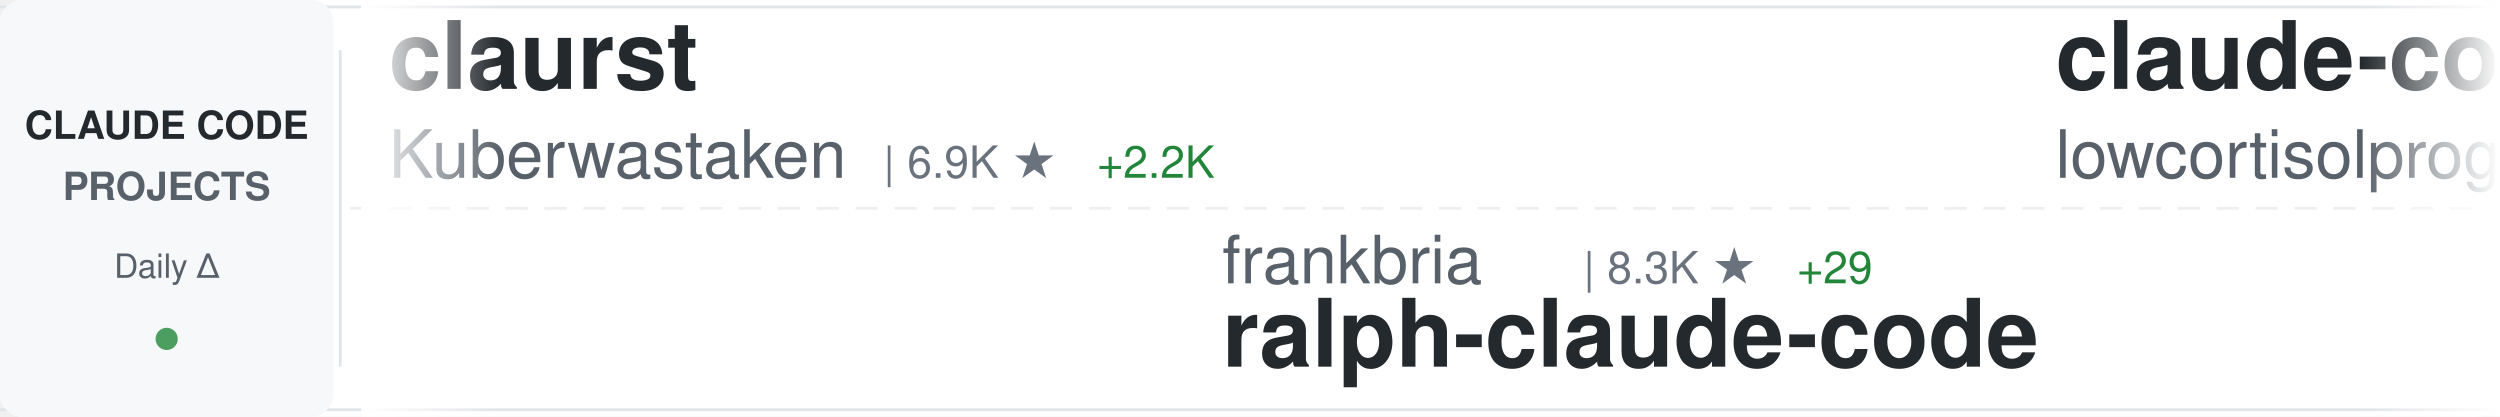
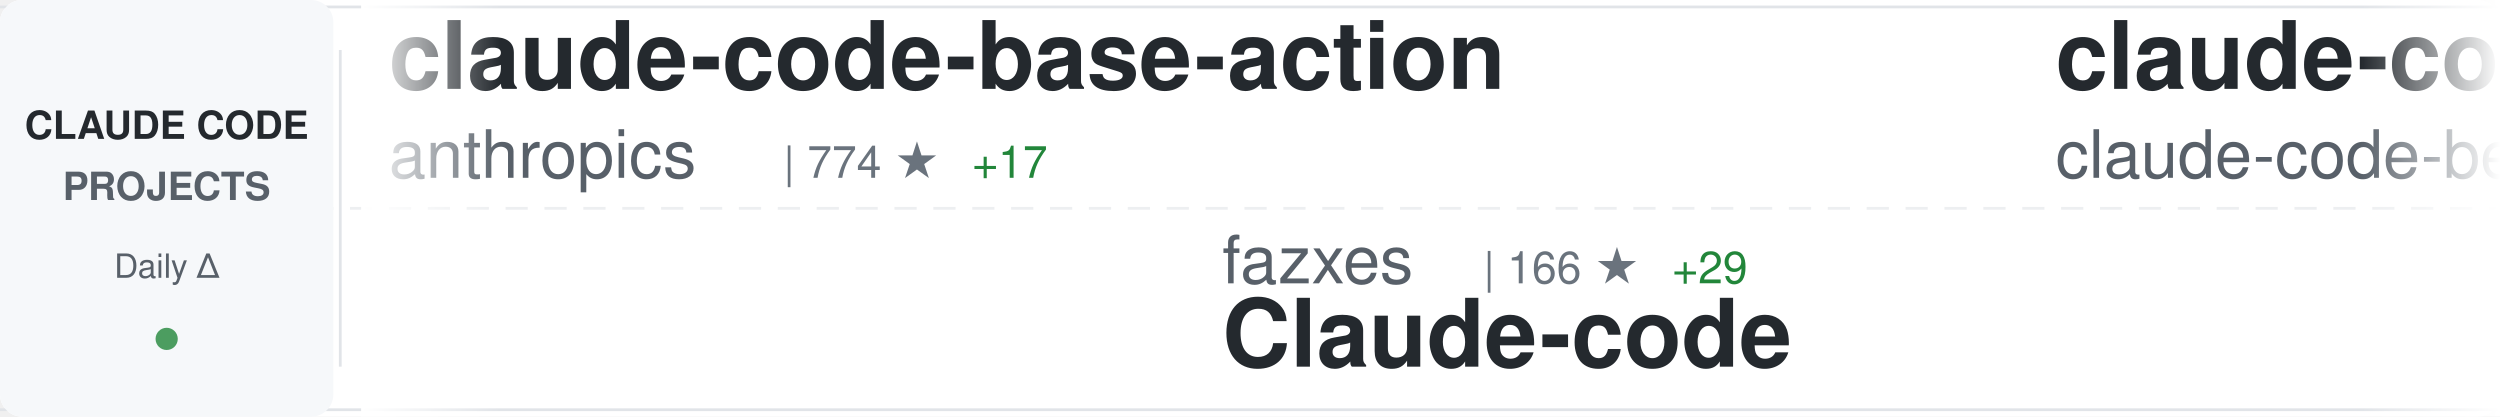
<svg xmlns="http://www.w3.org/2000/svg" width="900" height="150">
  <defs>
    <linearGradient id="awesomeLeftFade" x1="0%" y1="0%" x2="100%" y2="0%">
      <stop offset="0%" style="stop-color:#ffffff;stop-opacity:1" />
      <stop offset="100%" style="stop-color:#ffffff;stop-opacity:0" />
    </linearGradient>
    <linearGradient id="awesomeRightFade" x1="0%" y1="0%" x2="100%" y2="0%">
      <stop offset="0%" style="stop-color:#ffffff;stop-opacity:0" />
      <stop offset="100%" style="stop-color:#ffffff;stop-opacity:1" />
    </linearGradient>
  </defs>
  <rect width="900" height="150" fill="#ffffff" rx="8" />
  <rect x="0" y="2" width="900" height="1" fill="#e1e4e8" />
  <rect x="0" y="147" width="900" height="1" fill="#e1e4e8" />
  <line x1="0" y1="75" x2="900" y2="75" stroke="#e1e4e8" stroke-width="1" stroke-dasharray="8 6" opacity="0.6" />
  <rect x="0" y="0" width="120" height="150" fill="#f6f8fa" rx="8" />
  <text x="60" y="50" font-family="-apple-system, BlinkMacSystemFont, 'Segoe UI', Helvetica, Arial, sans-serif" font-size="14" font-weight="600" fill="#24292e" text-anchor="middle">CLAUDE CODE</text>
  <text x="60" y="72" font-family="-apple-system, BlinkMacSystemFont, 'Segoe UI', Helvetica, Arial, sans-serif" font-size="14" font-weight="600" fill="#586069" text-anchor="middle">PROJECTS</text>
  <text x="60" y="100" font-family="-apple-system, BlinkMacSystemFont, 'Segoe UI', Helvetica, Arial, sans-serif" font-size="12" font-weight="500" fill="#586069" text-anchor="middle">Daily Δ</text>
  <circle cx="60" cy="122" r="4" fill="#22863a" opacity="0.8" />
  <rect x="122" y="18" width="1" height="114" fill="#e1e4e8" />
  <clipPath id="awesomeTickerClip">
    <rect x="130" y="0" width="770" height="150" />
  </clipPath>
  <g clip-path="url(#awesomeTickerClip)">
    <g id="awesomeTickerItems">
      <animateTransform attributeName="transform" attributeType="XML" type="translate" from="0 0" to="-3000 0" dur="54s" repeatCount="indefinite" />
      <g transform="translate(0, 0)">
-         <text x="140" y="32" font-family="-apple-system, BlinkMacSystemFont, 'Segoe UI', Helvetica, Arial, sans-serif" font-size="34" font-weight="600" fill="#24292e">claurst</text>
-         <text x="140" y="64" font-family="-apple-system, BlinkMacSystemFont, 'Segoe UI', Helvetica, Arial, sans-serif" font-size="24" font-weight="400" fill="#586069">Kuberwastaken</text>
-         <text x="318" y="64" font-family="-apple-system, BlinkMacSystemFont, 'Segoe UI', Helvetica, Arial, sans-serif" font-size="16" font-weight="500" fill="#6a737d">| 6.9K ★</text>
-         <text x="395" y="64" font-family="-apple-system, BlinkMacSystemFont, 'Segoe UI', Helvetica, Arial, sans-serif" font-size="16" font-weight="500" fill="#22863a"> +2.2K</text>
+         <text x="140" y="32" font-family="-apple-system, BlinkMacSystemFont, 'Segoe UI', Helvetica, Arial, sans-serif" font-size="34" font-weight="600" fill="#24292e">claude-code-base-action</text>
+         <text x="140" y="64" font-family="-apple-system, BlinkMacSystemFont, 'Segoe UI', Helvetica, Arial, sans-serif" font-size="24" font-weight="400" fill="#586069">anthropics</text>
+         <text x="282" y="64" font-family="-apple-system, BlinkMacSystemFont, 'Segoe UI', Helvetica, Arial, sans-serif" font-size="16" font-weight="500" fill="#6a737d">| 774 ★</text>
+         <text x="350" y="64" font-family="-apple-system, BlinkMacSystemFont, 'Segoe UI', Helvetica, Arial, sans-serif" font-size="16" font-weight="500" fill="#22863a"> +17</text>
      </g>
      <g transform="translate(300, 0)">
-         <text x="140" y="102" font-family="-apple-system, BlinkMacSystemFont, 'Segoe UI', Helvetica, Arial, sans-serif" font-size="24" font-weight="400" fill="#586069">frankbria</text>
-         <text x="270" y="102" font-family="-apple-system, BlinkMacSystemFont, 'Segoe UI', Helvetica, Arial, sans-serif" font-size="16" font-weight="500" fill="#6a737d">| 8.3K ★</text>
-         <text x="347" y="102" font-family="-apple-system, BlinkMacSystemFont, 'Segoe UI', Helvetica, Arial, sans-serif" font-size="16" font-weight="500" fill="#22863a"> +29</text>
-         <text x="140" y="132" font-family="-apple-system, BlinkMacSystemFont, 'Segoe UI', Helvetica, Arial, sans-serif" font-size="34" font-weight="600" fill="#24292e">ralph-claude-code</text>
+         <text x="140" y="102" font-family="-apple-system, BlinkMacSystemFont, 'Segoe UI', Helvetica, Arial, sans-serif" font-size="24" font-weight="400" fill="#586069">fazxes</text>
+         <text x="234" y="102" font-family="-apple-system, BlinkMacSystemFont, 'Segoe UI', Helvetica, Arial, sans-serif" font-size="16" font-weight="500" fill="#6a737d">| 166 ★</text>
+         <text x="302" y="102" font-family="-apple-system, BlinkMacSystemFont, 'Segoe UI', Helvetica, Arial, sans-serif" font-size="16" font-weight="500" fill="#22863a"> +29</text>
+         <text x="140" y="132" font-family="-apple-system, BlinkMacSystemFont, 'Segoe UI', Helvetica, Arial, sans-serif" font-size="34" font-weight="600" fill="#24292e">Claude-code</text>
      </g>
      <g transform="translate(600, 0)">
        <text x="140" y="32" font-family="-apple-system, BlinkMacSystemFont, 'Segoe UI', Helvetica, Arial, sans-serif" font-size="34" font-weight="600" fill="#24292e">claude-code</text>
-         <text x="140" y="64" font-family="-apple-system, BlinkMacSystemFont, 'Segoe UI', Helvetica, Arial, sans-serif" font-size="24" font-weight="400" fill="#586069">lowcortisolprogrammer</text>
-         <text x="414" y="64" font-family="-apple-system, BlinkMacSystemFont, 'Segoe UI', Helvetica, Arial, sans-serif" font-size="16" font-weight="500" fill="#6a737d">| 162 ★</text>
-         <text x="482" y="64" font-family="-apple-system, BlinkMacSystemFont, 'Segoe UI', Helvetica, Arial, sans-serif" font-size="16" font-weight="500" fill="#22863a"> +16</text>
+         <text x="140" y="64" font-family="-apple-system, BlinkMacSystemFont, 'Segoe UI', Helvetica, Arial, sans-serif" font-size="24" font-weight="400" fill="#586069">claude-code-best</text>
+         <text x="354" y="64" font-family="-apple-system, BlinkMacSystemFont, 'Segoe UI', Helvetica, Arial, sans-serif" font-size="16" font-weight="500" fill="#6a737d">| 9.5K ★</text>
+         <text x="431" y="64" font-family="-apple-system, BlinkMacSystemFont, 'Segoe UI', Helvetica, Arial, sans-serif" font-size="16" font-weight="500" fill="#22863a"> +3.4K</text>
      </g>
      <g transform="translate(900, 0)">
-         <text x="140" y="102" font-family="-apple-system, BlinkMacSystemFont, 'Segoe UI', Helvetica, Arial, sans-serif" font-size="24" font-weight="400" fill="#586069">Yuyz0112</text>
-         <text x="258" y="102" font-family="-apple-system, BlinkMacSystemFont, 'Segoe UI', Helvetica, Arial, sans-serif" font-size="16" font-weight="500" fill="#6a737d">| 2.3K ★</text>
-         <text x="335" y="102" font-family="-apple-system, BlinkMacSystemFont, 'Segoe UI', Helvetica, Arial, sans-serif" font-size="16" font-weight="500" fill="#22863a"> +12</text>
-         <text x="140" y="132" font-family="-apple-system, BlinkMacSystemFont, 'Segoe UI', Helvetica, Arial, sans-serif" font-size="34" font-weight="600" fill="#24292e">claude-code-reverse</text>
+         <text x="140" y="102" font-family="-apple-system, BlinkMacSystemFont, 'Segoe UI', Helvetica, Arial, sans-serif" font-size="24" font-weight="400" fill="#586069">lowcortisolprogrammer</text>
+         <text x="414" y="102" font-family="-apple-system, BlinkMacSystemFont, 'Segoe UI', Helvetica, Arial, sans-serif" font-size="16" font-weight="500" fill="#6a737d">| 162 ★</text>
+         <text x="482" y="102" font-family="-apple-system, BlinkMacSystemFont, 'Segoe UI', Helvetica, Arial, sans-serif" font-size="16" font-weight="500" fill="#22863a"> +8</text>
+         <text x="140" y="132" font-family="-apple-system, BlinkMacSystemFont, 'Segoe UI', Helvetica, Arial, sans-serif" font-size="34" font-weight="600" fill="#24292e">claude-code</text>
      </g>
      <g transform="translate(1200, 0)">
-         <text x="140" y="32" font-family="-apple-system, BlinkMacSystemFont, 'Segoe UI', Helvetica, Arial, sans-serif" font-size="34" font-weight="600" fill="#24292e">skills</text>
-         <text x="140" y="64" font-family="-apple-system, BlinkMacSystemFont, 'Segoe UI', Helvetica, Arial, sans-serif" font-size="24" font-weight="400" fill="#586069">anthropics</text>
-         <text x="282" y="64" font-family="-apple-system, BlinkMacSystemFont, 'Segoe UI', Helvetica, Arial, sans-serif" font-size="16" font-weight="500" fill="#6a737d">| 108.7K ★</text>
-         <text x="377" y="64" font-family="-apple-system, BlinkMacSystemFont, 'Segoe UI', Helvetica, Arial, sans-serif" font-size="16" font-weight="500" fill="#22863a"> +858</text>
+         <text x="140" y="32" font-family="-apple-system, BlinkMacSystemFont, 'Segoe UI', Helvetica, Arial, sans-serif" font-size="34" font-weight="600" fill="#24292e">learn-claude-code</text>
+         <text x="140" y="64" font-family="-apple-system, BlinkMacSystemFont, 'Segoe UI', Helvetica, Arial, sans-serif" font-size="24" font-weight="400" fill="#586069">shareAI-lab</text>
+         <text x="294" y="64" font-family="-apple-system, BlinkMacSystemFont, 'Segoe UI', Helvetica, Arial, sans-serif" font-size="16" font-weight="500" fill="#6a737d">| 47.0K ★</text>
+         <text x="380" y="64" font-family="-apple-system, BlinkMacSystemFont, 'Segoe UI', Helvetica, Arial, sans-serif" font-size="16" font-weight="500" fill="#22863a"> +946</text>
      </g>
      <g transform="translate(1500, 0)">
-         <text x="140" y="102" font-family="-apple-system, BlinkMacSystemFont, 'Segoe UI', Helvetica, Arial, sans-serif" font-size="24" font-weight="400" fill="#586069">ChinaSiro</text>
-         <text x="270" y="102" font-family="-apple-system, BlinkMacSystemFont, 'Segoe UI', Helvetica, Arial, sans-serif" font-size="16" font-weight="500" fill="#6a737d">| 7.7K ★</text>
-         <text x="347" y="102" font-family="-apple-system, BlinkMacSystemFont, 'Segoe UI', Helvetica, Arial, sans-serif" font-size="16" font-weight="500" fill="#22863a"> +1.3K</text>
+         <text x="140" y="102" font-family="-apple-system, BlinkMacSystemFont, 'Segoe UI', Helvetica, Arial, sans-serif" font-size="24" font-weight="400" fill="#586069">leaked-claude-code</text>
+         <text x="378" y="102" font-family="-apple-system, BlinkMacSystemFont, 'Segoe UI', Helvetica, Arial, sans-serif" font-size="16" font-weight="500" fill="#6a737d">| 544 ★</text>
+         <text x="446" y="102" font-family="-apple-system, BlinkMacSystemFont, 'Segoe UI', Helvetica, Arial, sans-serif" font-size="16" font-weight="500" fill="#22863a"> +210</text>
+         <text x="140" y="132" font-family="-apple-system, BlinkMacSystemFont, 'Segoe UI', Helvetica, Arial, sans-serif" font-size="34" font-weight="600" fill="#24292e">leaked-claude-code</text>
+       </g>
+       <g transform="translate(1800, 0)">
+         <text x="140" y="32" font-family="-apple-system, BlinkMacSystemFont, 'Segoe UI', Helvetica, Arial, sans-serif" font-size="34" font-weight="600" fill="#24292e">claude-code</text>
+         <text x="140" y="64" font-family="-apple-system, BlinkMacSystemFont, 'Segoe UI', Helvetica, Arial, sans-serif" font-size="24" font-weight="400" fill="#586069">VineeTagarwaL-code</text>
+         <text x="378" y="64" font-family="-apple-system, BlinkMacSystemFont, 'Segoe UI', Helvetica, Arial, sans-serif" font-size="16" font-weight="500" fill="#6a737d">| 241 ★</text>
+         <text x="446" y="64" font-family="-apple-system, BlinkMacSystemFont, 'Segoe UI', Helvetica, Arial, sans-serif" font-size="16" font-weight="500" fill="#22863a"> +24</text>
+       </g>
+       <g transform="translate(2100, 0)">
+         <text x="140" y="102" font-family="-apple-system, BlinkMacSystemFont, 'Segoe UI', Helvetica, Arial, sans-serif" font-size="24" font-weight="400" fill="#586069">Piebald-AI</text>
+         <text x="282" y="102" font-family="-apple-system, BlinkMacSystemFont, 'Segoe UI', Helvetica, Arial, sans-serif" font-size="16" font-weight="500" fill="#6a737d">| 8.1K ★</text>
+         <text x="359" y="102" font-family="-apple-system, BlinkMacSystemFont, 'Segoe UI', Helvetica, Arial, sans-serif" font-size="16" font-weight="500" fill="#22863a"> +217</text>
+         <text x="140" y="132" font-family="-apple-system, BlinkMacSystemFont, 'Segoe UI', Helvetica, Arial, sans-serif" font-size="34" font-weight="600" fill="#24292e">claude-code-system-promp...</text>
+       </g>
+       <g transform="translate(2400, 0)">
+         <text x="140" y="32" font-family="-apple-system, BlinkMacSystemFont, 'Segoe UI', Helvetica, Arial, sans-serif" font-size="34" font-weight="600" fill="#24292e">claude-code-workflows</text>
+         <text x="140" y="64" font-family="-apple-system, BlinkMacSystemFont, 'Segoe UI', Helvetica, Arial, sans-serif" font-size="24" font-weight="400" fill="#586069">OneRedOak</text>
+         <text x="270" y="64" font-family="-apple-system, BlinkMacSystemFont, 'Segoe UI', Helvetica, Arial, sans-serif" font-size="16" font-weight="500" fill="#6a737d">| 3.8K ★</text>
+         <text x="347" y="64" font-family="-apple-system, BlinkMacSystemFont, 'Segoe UI', Helvetica, Arial, sans-serif" font-size="16" font-weight="500" fill="#22863a"> +4</text>
+       </g>
+       <g transform="translate(2700, 0)">
+         <text x="140" y="102" font-family="-apple-system, BlinkMacSystemFont, 'Segoe UI', Helvetica, Arial, sans-serif" font-size="24" font-weight="400" fill="#586069">Hyper66666</text>
+         <text x="282" y="102" font-family="-apple-system, BlinkMacSystemFont, 'Segoe UI', Helvetica, Arial, sans-serif" font-size="16" font-weight="500" fill="#6a737d">| 184 ★</text>
+         <text x="350" y="102" font-family="-apple-system, BlinkMacSystemFont, 'Segoe UI', Helvetica, Arial, sans-serif" font-size="16" font-weight="500" fill="#22863a"> +15</text>
        <text x="140" y="132" font-family="-apple-system, BlinkMacSystemFont, 'Segoe UI', Helvetica, Arial, sans-serif" font-size="34" font-weight="600" fill="#24292e">claude-code-sourcemap</text>
      </g>
-       <g transform="translate(1800, 0)">
-         <text x="140" y="32" font-family="-apple-system, BlinkMacSystemFont, 'Segoe UI', Helvetica, Arial, sans-serif" font-size="34" font-weight="600" fill="#24292e">Claude-code</text>
-         <text x="140" y="64" font-family="-apple-system, BlinkMacSystemFont, 'Segoe UI', Helvetica, Arial, sans-serif" font-size="24" font-weight="400" fill="#586069">fazxes</text>
-         <text x="234" y="64" font-family="-apple-system, BlinkMacSystemFont, 'Segoe UI', Helvetica, Arial, sans-serif" font-size="16" font-weight="500" fill="#6a737d">| 161 ★</text>
-         <text x="302" y="64" font-family="-apple-system, BlinkMacSystemFont, 'Segoe UI', Helvetica, Arial, sans-serif" font-size="16" font-weight="500" fill="#22863a"> +34</text>
-       </g>
-       <g transform="translate(2100, 0)">
-         <text x="140" y="102" font-family="-apple-system, BlinkMacSystemFont, 'Segoe UI', Helvetica, Arial, sans-serif" font-size="24" font-weight="400" fill="#586069">anthropics</text>
-         <text x="282" y="102" font-family="-apple-system, BlinkMacSystemFont, 'Segoe UI', Helvetica, Arial, sans-serif" font-size="16" font-weight="500" fill="#6a737d">| 103.3K ★</text>
-         <text x="377" y="102" font-family="-apple-system, BlinkMacSystemFont, 'Segoe UI', Helvetica, Arial, sans-serif" font-size="16" font-weight="500" fill="#22863a"> +8.8K</text>
-         <text x="140" y="132" font-family="-apple-system, BlinkMacSystemFont, 'Segoe UI', Helvetica, Arial, sans-serif" font-size="34" font-weight="600" fill="#24292e">claude-code</text>
-       </g>
-       <g transform="translate(2400, 0)">
-         <text x="140" y="32" font-family="-apple-system, BlinkMacSystemFont, 'Segoe UI', Helvetica, Arial, sans-serif" font-size="34" font-weight="600" fill="#24292e">claude-code-guide</text>
-         <text x="140" y="64" font-family="-apple-system, BlinkMacSystemFont, 'Segoe UI', Helvetica, Arial, sans-serif" font-size="24" font-weight="400" fill="#586069">Cranot</text>
-         <text x="234" y="64" font-family="-apple-system, BlinkMacSystemFont, 'Segoe UI', Helvetica, Arial, sans-serif" font-size="16" font-weight="500" fill="#6a737d">| 2.6K ★</text>
-         <text x="311" y="64" font-family="-apple-system, BlinkMacSystemFont, 'Segoe UI', Helvetica, Arial, sans-serif" font-size="16" font-weight="500" fill="#22863a"> +7</text>
-       </g>
-       <g transform="translate(2700, 0)">
-         <text x="140" y="102" font-family="-apple-system, BlinkMacSystemFont, 'Segoe UI', Helvetica, Arial, sans-serif" font-size="24" font-weight="400" fill="#586069">yasasbanukaofficial</text>
-         <text x="390" y="102" font-family="-apple-system, BlinkMacSystemFont, 'Segoe UI', Helvetica, Arial, sans-serif" font-size="16" font-weight="500" fill="#6a737d">| 447 ★</text>
-         <text x="458" y="102" font-family="-apple-system, BlinkMacSystemFont, 'Segoe UI', Helvetica, Arial, sans-serif" font-size="16" font-weight="500" fill="#22863a"> +442</text>
-         <text x="140" y="132" font-family="-apple-system, BlinkMacSystemFont, 'Segoe UI', Helvetica, Arial, sans-serif" font-size="34" font-weight="600" fill="#24292e">claude-code</text>
-       </g>
      <g transform="translate(3000, 0)">
-         <text x="140" y="32" font-family="-apple-system, BlinkMacSystemFont, 'Segoe UI', Helvetica, Arial, sans-serif" font-size="34" font-weight="600" fill="#24292e">claurst</text>
-         <text x="140" y="64" font-family="-apple-system, BlinkMacSystemFont, 'Segoe UI', Helvetica, Arial, sans-serif" font-size="24" font-weight="400" fill="#586069">Kuberwastaken</text>
-         <text x="318" y="64" font-family="-apple-system, BlinkMacSystemFont, 'Segoe UI', Helvetica, Arial, sans-serif" font-size="16" font-weight="500" fill="#6a737d">| 6.9K ★</text>
-         <text x="395" y="64" font-family="-apple-system, BlinkMacSystemFont, 'Segoe UI', Helvetica, Arial, sans-serif" font-size="16" font-weight="500" fill="#22863a"> +2.2K</text>
+         <text x="140" y="32" font-family="-apple-system, BlinkMacSystemFont, 'Segoe UI', Helvetica, Arial, sans-serif" font-size="34" font-weight="600" fill="#24292e">claude-code-base-action</text>
+         <text x="140" y="64" font-family="-apple-system, BlinkMacSystemFont, 'Segoe UI', Helvetica, Arial, sans-serif" font-size="24" font-weight="400" fill="#586069">anthropics</text>
+         <text x="282" y="64" font-family="-apple-system, BlinkMacSystemFont, 'Segoe UI', Helvetica, Arial, sans-serif" font-size="16" font-weight="500" fill="#6a737d">| 774 ★</text>
+         <text x="350" y="64" font-family="-apple-system, BlinkMacSystemFont, 'Segoe UI', Helvetica, Arial, sans-serif" font-size="16" font-weight="500" fill="#22863a"> +17</text>
      </g>
      <g transform="translate(3300, 0)">
-         <text x="140" y="102" font-family="-apple-system, BlinkMacSystemFont, 'Segoe UI', Helvetica, Arial, sans-serif" font-size="24" font-weight="400" fill="#586069">frankbria</text>
-         <text x="270" y="102" font-family="-apple-system, BlinkMacSystemFont, 'Segoe UI', Helvetica, Arial, sans-serif" font-size="16" font-weight="500" fill="#6a737d">| 8.3K ★</text>
-         <text x="347" y="102" font-family="-apple-system, BlinkMacSystemFont, 'Segoe UI', Helvetica, Arial, sans-serif" font-size="16" font-weight="500" fill="#22863a"> +29</text>
-         <text x="140" y="132" font-family="-apple-system, BlinkMacSystemFont, 'Segoe UI', Helvetica, Arial, sans-serif" font-size="34" font-weight="600" fill="#24292e">ralph-claude-code</text>
+         <text x="140" y="102" font-family="-apple-system, BlinkMacSystemFont, 'Segoe UI', Helvetica, Arial, sans-serif" font-size="24" font-weight="400" fill="#586069">fazxes</text>
+         <text x="234" y="102" font-family="-apple-system, BlinkMacSystemFont, 'Segoe UI', Helvetica, Arial, sans-serif" font-size="16" font-weight="500" fill="#6a737d">| 166 ★</text>
+         <text x="302" y="102" font-family="-apple-system, BlinkMacSystemFont, 'Segoe UI', Helvetica, Arial, sans-serif" font-size="16" font-weight="500" fill="#22863a"> +29</text>
+         <text x="140" y="132" font-family="-apple-system, BlinkMacSystemFont, 'Segoe UI', Helvetica, Arial, sans-serif" font-size="34" font-weight="600" fill="#24292e">Claude-code</text>
      </g>
      <g transform="translate(3600, 0)">
        <text x="140" y="32" font-family="-apple-system, BlinkMacSystemFont, 'Segoe UI', Helvetica, Arial, sans-serif" font-size="34" font-weight="600" fill="#24292e">claude-code</text>
-         <text x="140" y="64" font-family="-apple-system, BlinkMacSystemFont, 'Segoe UI', Helvetica, Arial, sans-serif" font-size="24" font-weight="400" fill="#586069">lowcortisolprogrammer</text>
-         <text x="414" y="64" font-family="-apple-system, BlinkMacSystemFont, 'Segoe UI', Helvetica, Arial, sans-serif" font-size="16" font-weight="500" fill="#6a737d">| 162 ★</text>
-         <text x="482" y="64" font-family="-apple-system, BlinkMacSystemFont, 'Segoe UI', Helvetica, Arial, sans-serif" font-size="16" font-weight="500" fill="#22863a"> +16</text>
+         <text x="140" y="64" font-family="-apple-system, BlinkMacSystemFont, 'Segoe UI', Helvetica, Arial, sans-serif" font-size="24" font-weight="400" fill="#586069">claude-code-best</text>
+         <text x="354" y="64" font-family="-apple-system, BlinkMacSystemFont, 'Segoe UI', Helvetica, Arial, sans-serif" font-size="16" font-weight="500" fill="#6a737d">| 9.5K ★</text>
+         <text x="431" y="64" font-family="-apple-system, BlinkMacSystemFont, 'Segoe UI', Helvetica, Arial, sans-serif" font-size="16" font-weight="500" fill="#22863a"> +3.4K</text>
      </g>
      <g transform="translate(3900, 0)">
-         <text x="140" y="102" font-family="-apple-system, BlinkMacSystemFont, 'Segoe UI', Helvetica, Arial, sans-serif" font-size="24" font-weight="400" fill="#586069">Yuyz0112</text>
-         <text x="258" y="102" font-family="-apple-system, BlinkMacSystemFont, 'Segoe UI', Helvetica, Arial, sans-serif" font-size="16" font-weight="500" fill="#6a737d">| 2.3K ★</text>
-         <text x="335" y="102" font-family="-apple-system, BlinkMacSystemFont, 'Segoe UI', Helvetica, Arial, sans-serif" font-size="16" font-weight="500" fill="#22863a"> +12</text>
-         <text x="140" y="132" font-family="-apple-system, BlinkMacSystemFont, 'Segoe UI', Helvetica, Arial, sans-serif" font-size="34" font-weight="600" fill="#24292e">claude-code-reverse</text>
+         <text x="140" y="102" font-family="-apple-system, BlinkMacSystemFont, 'Segoe UI', Helvetica, Arial, sans-serif" font-size="24" font-weight="400" fill="#586069">lowcortisolprogrammer</text>
+         <text x="414" y="102" font-family="-apple-system, BlinkMacSystemFont, 'Segoe UI', Helvetica, Arial, sans-serif" font-size="16" font-weight="500" fill="#6a737d">| 162 ★</text>
+         <text x="482" y="102" font-family="-apple-system, BlinkMacSystemFont, 'Segoe UI', Helvetica, Arial, sans-serif" font-size="16" font-weight="500" fill="#22863a"> +8</text>
+         <text x="140" y="132" font-family="-apple-system, BlinkMacSystemFont, 'Segoe UI', Helvetica, Arial, sans-serif" font-size="34" font-weight="600" fill="#24292e">claude-code</text>
      </g>
    </g>
  </g>
  <rect x="130" y="0" width="50" height="150" fill="url(#awesomeLeftFade)" />
  <rect x="850" y="0" width="50" height="150" fill="url(#awesomeRightFade)" />
</svg>
